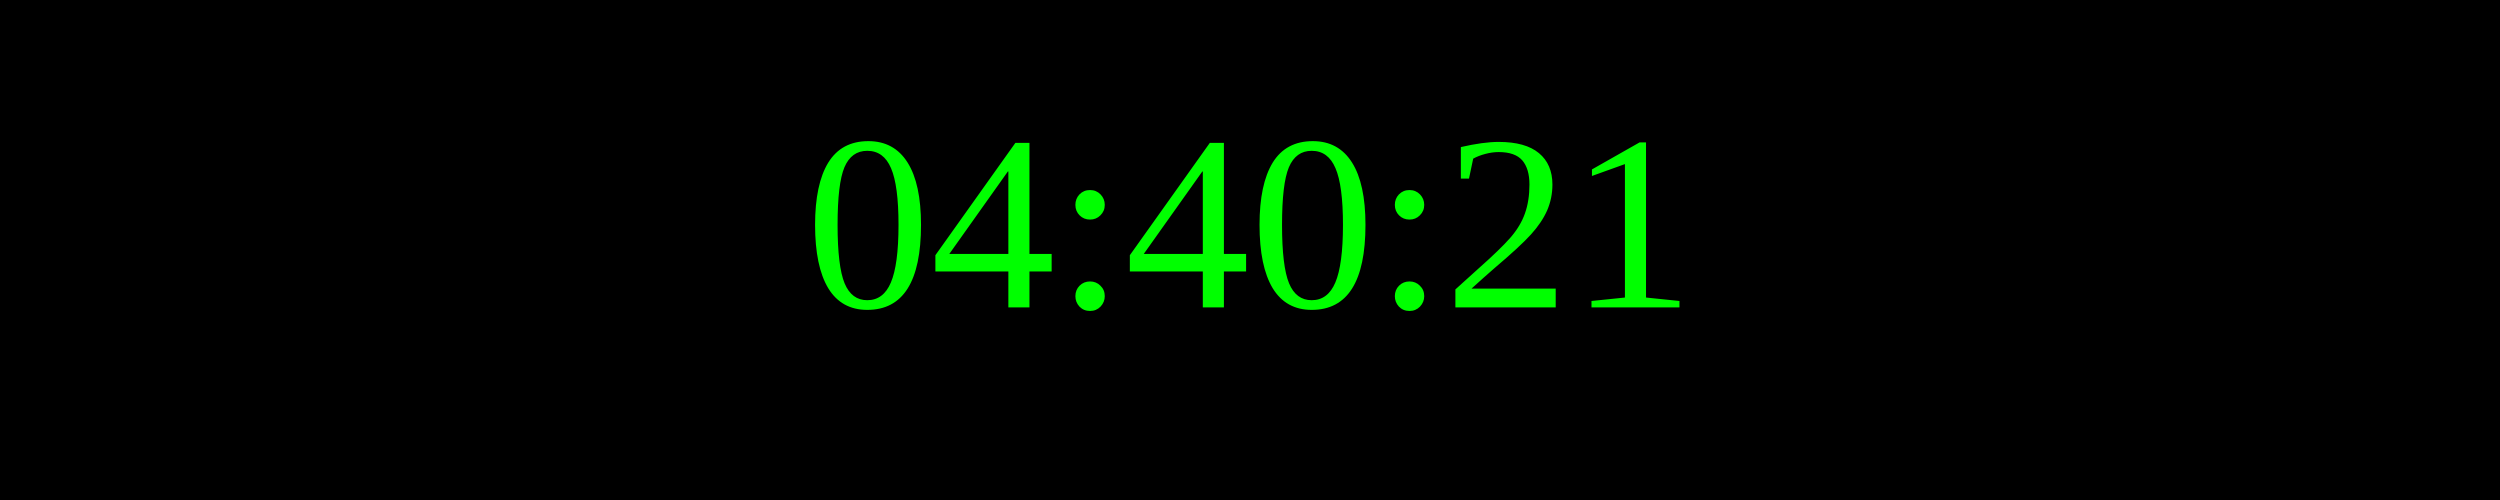
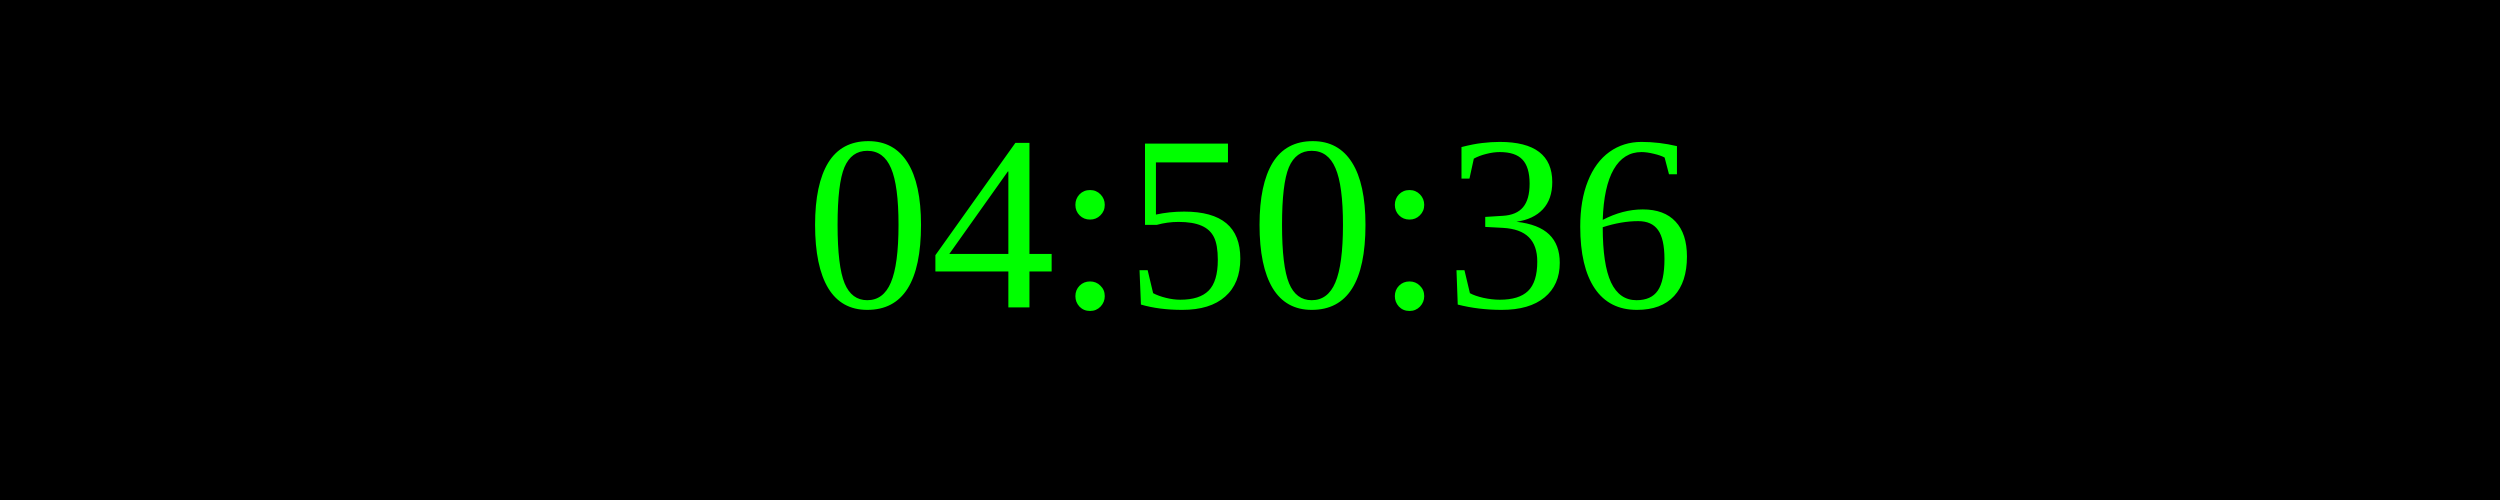
<svg xmlns="http://www.w3.org/2000/svg" width="250" height="50">
  <rect width="100%" height="100%" fill="black" />
  <text x="50%" y="50%" font-size="25" fill="lime" text-anchor="middle" dominant-baseline="middle">
- 04:40:21
+ 04:50:36
</text>
</svg>
